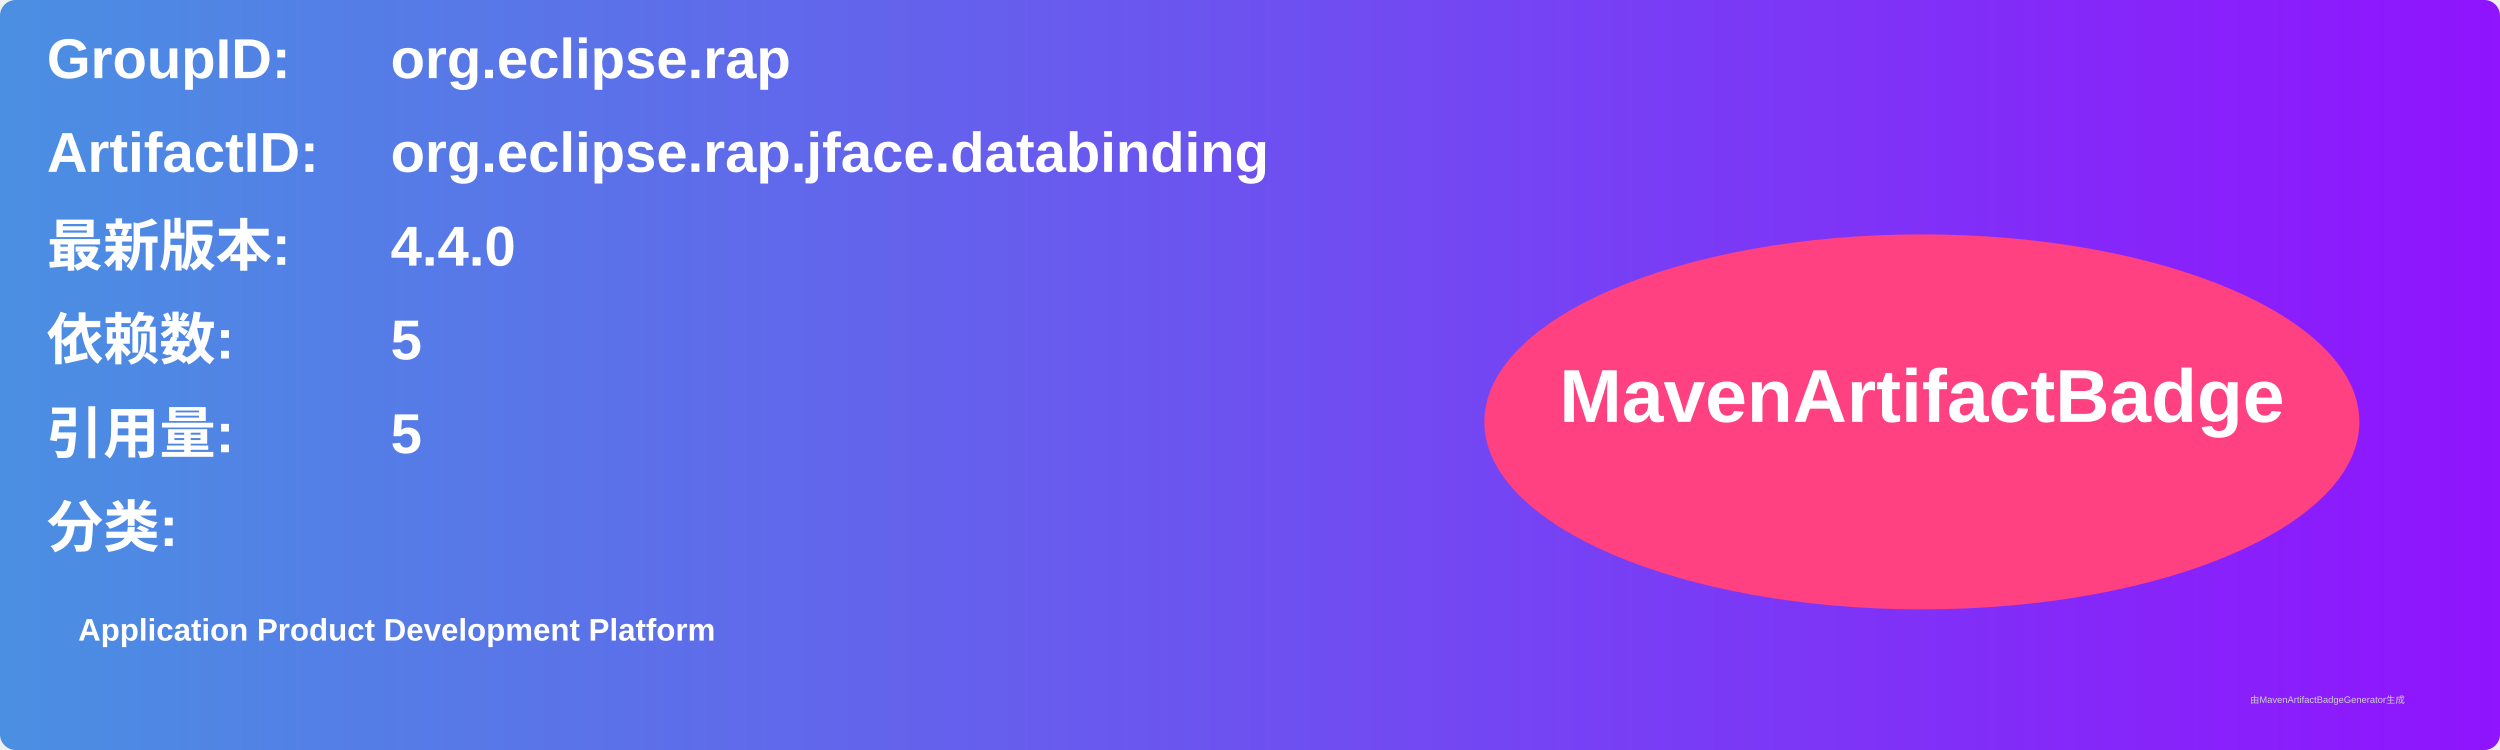
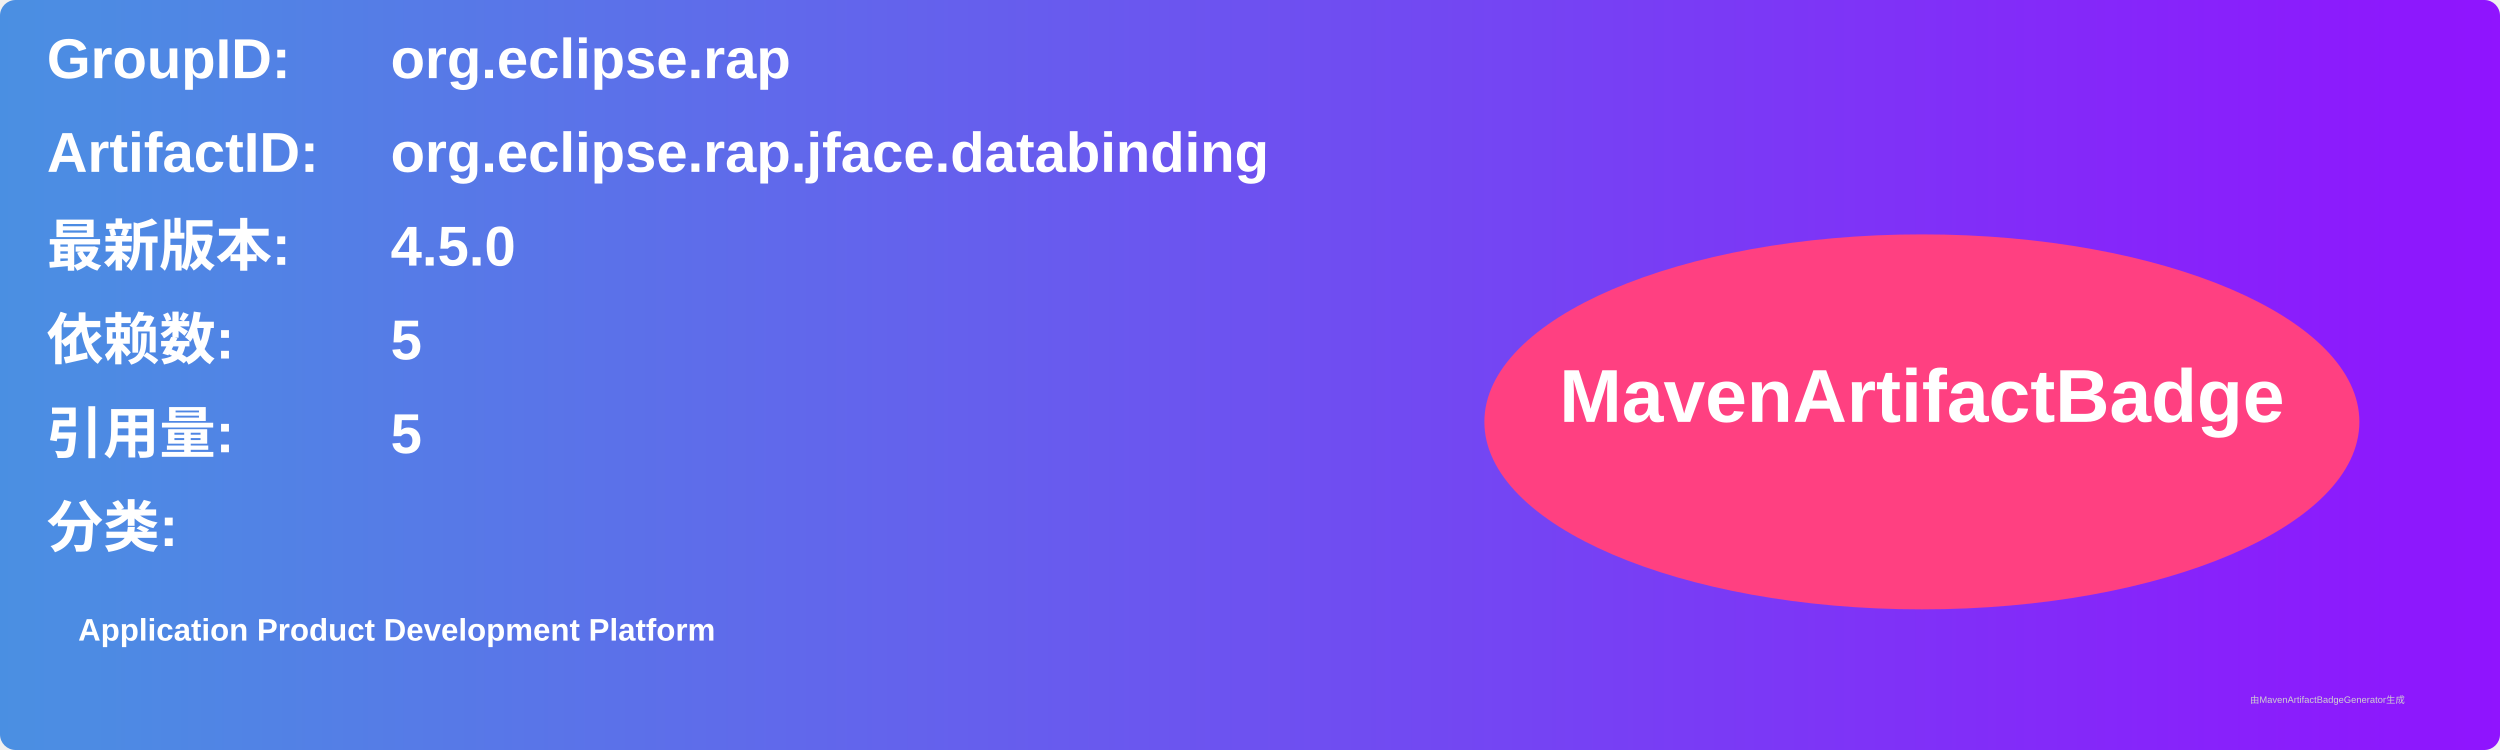
<svg xmlns="http://www.w3.org/2000/svg" width="800" height="240" viewBox="0 0 800 240">
  <linearGradient id="grad" x1="0%" y1="0%" x2="100%" y2="0%">
    <stop offset="0%" stop-color="#4a90e2" />
    <stop offset="100%" stop-color="#9013fe" />
  </linearGradient>
  <rect width="100%" height="100%" rx="5" ry="5" fill="url(#grad)" />
  <g transform="translate(15, 15)">
    <text x="0" y="10" font-family="Arial" font-size="18" fill="white" font-weight="bold" width="260">GroupID:</text>
    <text x="110" y="10" font-family="Arial" font-size="18" fill="white" font-weight="bold" width="460">org.eclipse.rap</text>
    <text x="0" y="40" font-family="Arial" font-size="18" fill="white" font-weight="bold" width="260">ArtifactID:</text>
    <text x="110" y="40" font-family="Arial" font-size="18" fill="white" font-weight="bold" width="460">org.eclipse.rap.jface.databinding</text>
    <text x="0" y="70" font-family="Arial" font-size="18" fill="white" font-weight="bold">最新版本:</text>
    <text x="110" y="70" font-family="Arial" font-size="18" fill="white" font-weight="bold">
-       <tspan font-weight="bold">4.4.0</tspan>
+       <tspan font-weight="bold">4.5.0</tspan>
    </text>
    <text x="0" y="100" font-family="Arial" font-size="18" fill="white" font-weight="bold">依赖数: </text>
    <text x="110" y="100" font-family="Arial" font-size="18" fill="white">
      <tspan font-weight="bold">5</tspan>
    </text>
    <text x="0" y="130" font-family="Arial" font-size="18" fill="white" font-weight="bold">引用量: </text>
    <text x="110" y="130" font-family="Arial" font-size="18" fill="white">
      <tspan font-weight="bold">5</tspan>
    </text>
    <text x="0" y="160" font-family="Arial" font-size="18" fill="white" font-weight="bold">分类:</text>
    <text x="10" y="190" font-family="Arial" font-size="10" fill="white">
      <tspan font-weight="bold">Application Product Development Platform</tspan>
    </text>
    <ellipse cx="600" cy="120" rx="140" ry="60" fill="#ff4081" />
    <text x="600" y="120" text-anchor="middle" font-family="Arial" font-size="24" fill="white" font-weight="bold">MavenArtifactBadge</text>
  </g>
  <text x="720" y="225" font-family="Arial" font-size="3" fill="#d0d0d0">由MavenArtifactBadgeGenerator生成</text>
</svg>
